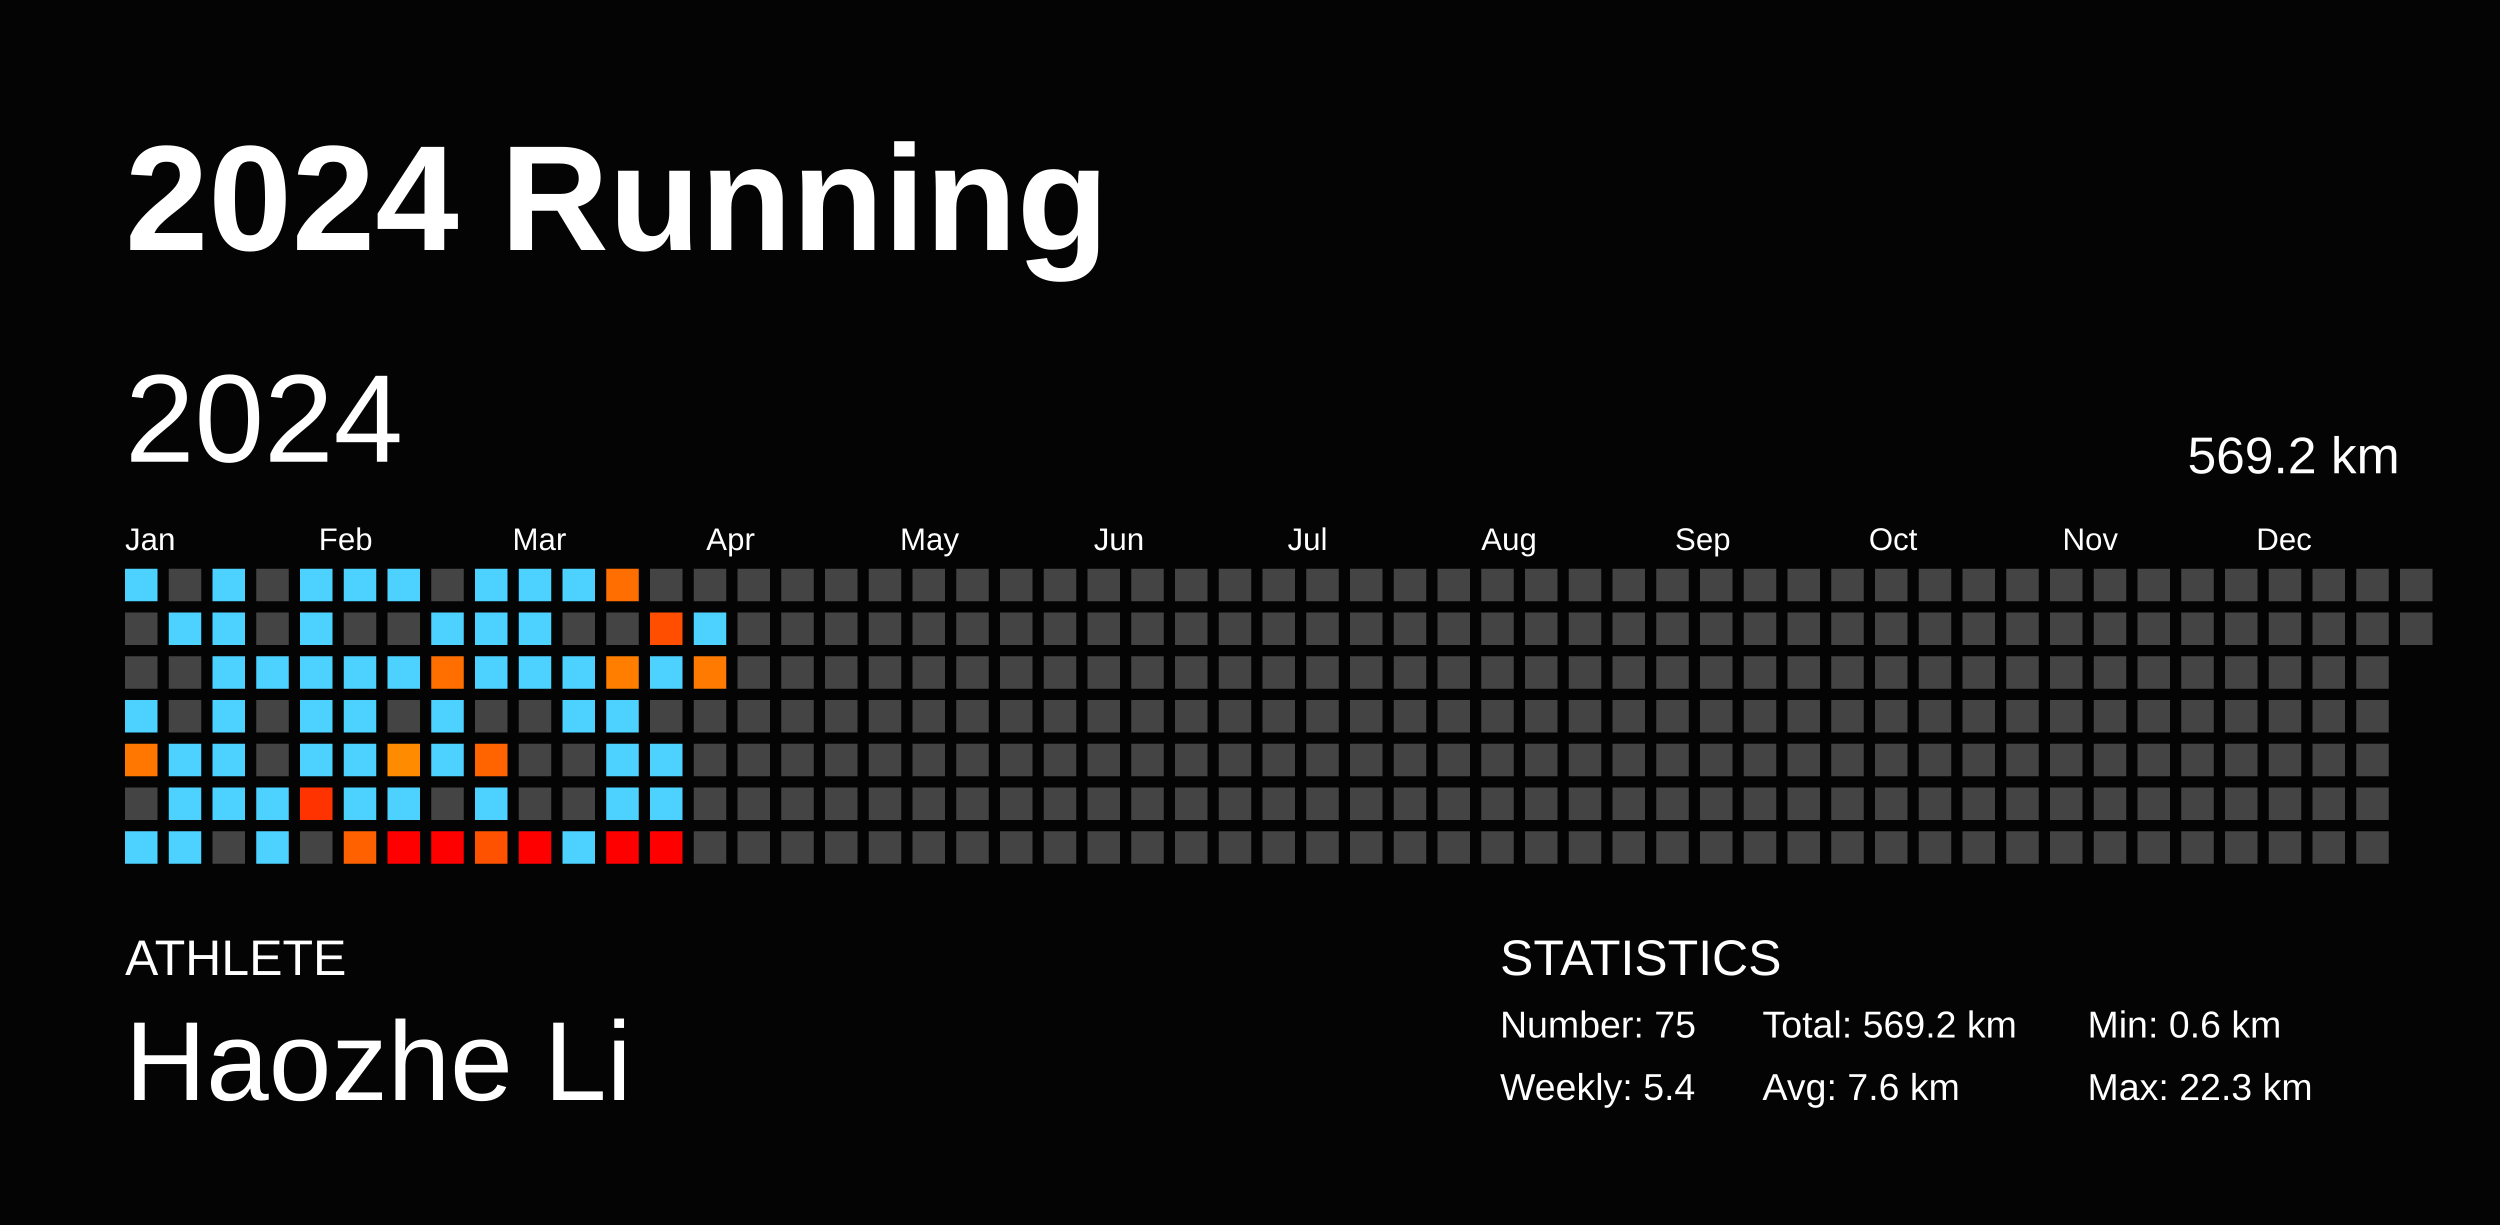
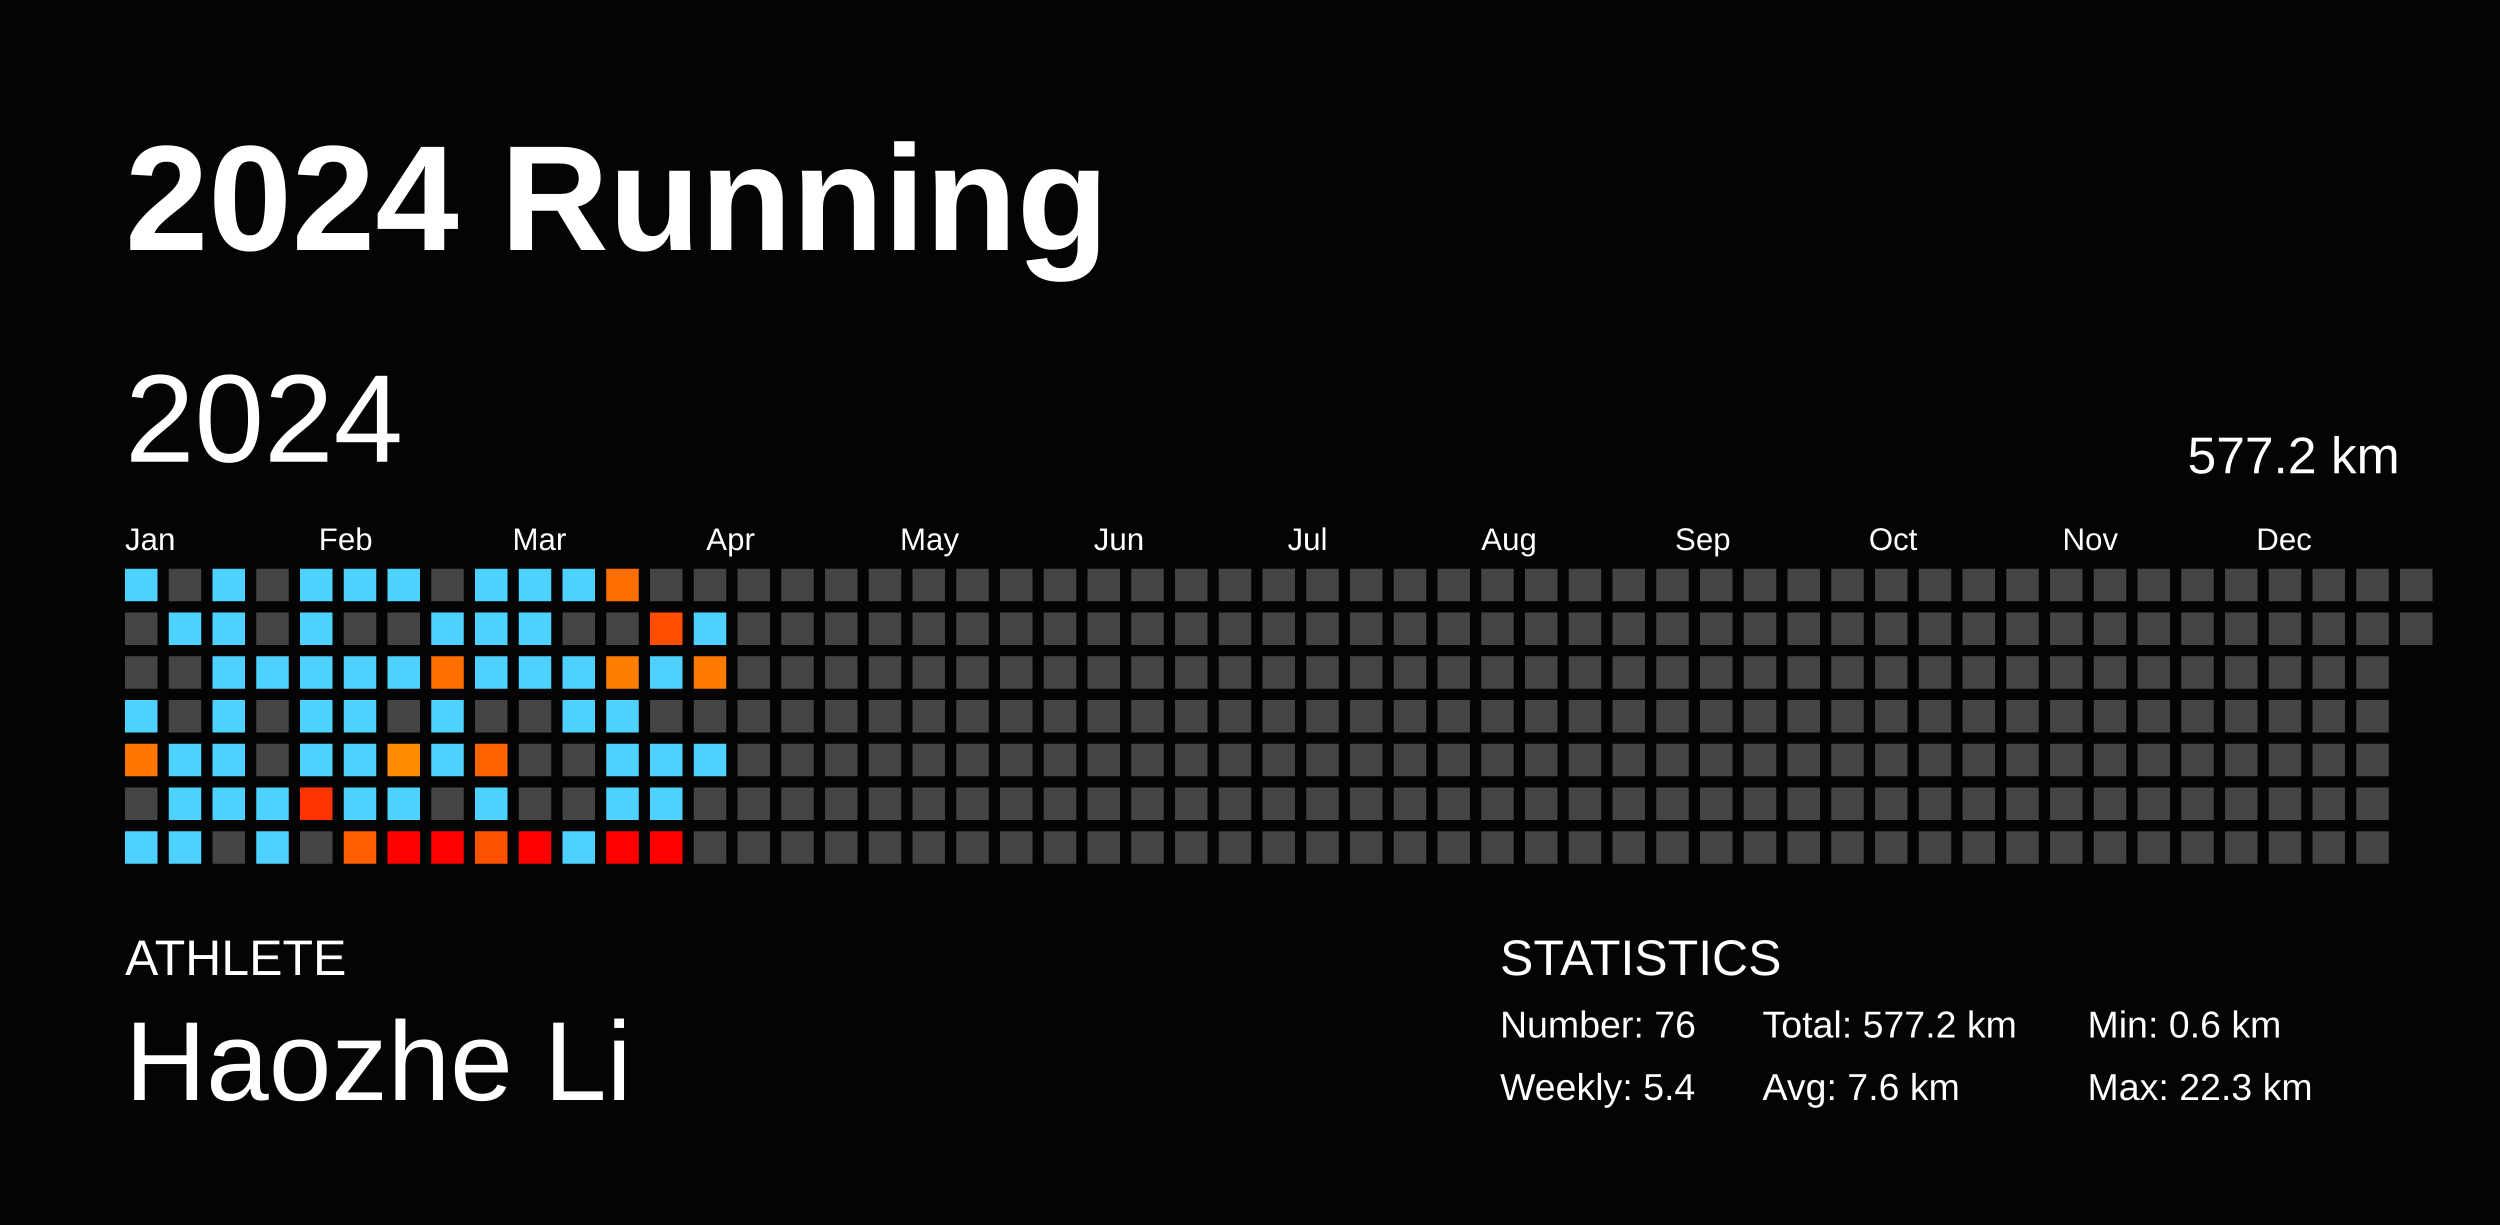
<svg xmlns="http://www.w3.org/2000/svg" baseProfile="full" height="98mm" version="1.1" viewBox="0,0,200,98" width="200mm">
  <defs />
  <rect fill="#040404" height="98" width="200" x="0" y="0" />
  <text fill="#FFFFFF" style="font-size:12px; font-family:Arial; font-weight:bold;" x="10" y="20">2024 Running</text>
  <text fill="#FFFFFF" style="font-size:4px; font-family:Arial" x="10" y="78">ATHLETE</text>
  <text fill="#FFFFFF" style="font-size:9px; font-family:Arial" x="10" y="88">Haozhe Li</text>
  <text fill="#FFFFFF" style="font-size:4px; font-family:Arial" x="120" y="78">STATISTICS</text>
-   <text fill="#FFFFFF" style="font-size:3px; font-family:Arial" x="120" y="83">Number: 75</text>
+   <text fill="#FFFFFF" style="font-size:3px; font-family:Arial" x="120" y="83">Number: 76</text>
  <text fill="#FFFFFF" style="font-size:3px; font-family:Arial" x="120" y="88">Weekly: 5.4</text>
-   <text fill="#FFFFFF" style="font-size:3px; font-family:Arial" x="141" y="83">Total: 569.2 km</text>
+   <text fill="#FFFFFF" style="font-size:3px; font-family:Arial" x="141" y="83">Total: 577.2 km</text>
  <text fill="#FFFFFF" style="font-size:3px; font-family:Arial" x="141" y="88">Avg: 7.6 km</text>
  <text fill="#FFFFFF" style="font-size:3px; font-family:Arial" x="167" y="83">Min: 0.6 km</text>
  <text fill="#FFFFFF" style="font-size:3px; font-family:Arial" x="167" y="88">Max: 22.3 km</text>
  <text dominant-baseline="hanging" fill="#FFFFFF" style="font-size:10.0px; font-family:Arial;" x="10" y="30">2024</text>
-   <text dominant-baseline="hanging" fill="#FFFFFF" style="font-size:4.125px; font-family:Arial;" x="175" y="35">569.2 km</text>
+   <text dominant-baseline="hanging" fill="#FFFFFF" style="font-size:4.125px; font-family:Arial;" x="175" y="35">577.2 km</text>
  <text fill="#FFFFFF" style="font-size:2.5px; font-family:Arial" x="10.0" y="44">Jan</text>
  <text fill="#FFFFFF" style="font-size:2.5px; font-family:Arial" x="25.5" y="44">Feb</text>
  <text fill="#FFFFFF" style="font-size:2.5px; font-family:Arial" x="41.0" y="44">Mar</text>
  <text fill="#FFFFFF" style="font-size:2.5px; font-family:Arial" x="56.5" y="44">Apr</text>
  <text fill="#FFFFFF" style="font-size:2.5px; font-family:Arial" x="72.0" y="44">May</text>
  <text fill="#FFFFFF" style="font-size:2.5px; font-family:Arial" x="87.5" y="44">Jun</text>
  <text fill="#FFFFFF" style="font-size:2.5px; font-family:Arial" x="103.0" y="44">Jul</text>
  <text fill="#FFFFFF" style="font-size:2.5px; font-family:Arial" x="118.5" y="44">Aug</text>
  <text fill="#FFFFFF" style="font-size:2.5px; font-family:Arial" x="134.0" y="44">Sep</text>
  <text fill="#FFFFFF" style="font-size:2.5px; font-family:Arial" x="149.5" y="44">Oct</text>
  <text fill="#FFFFFF" style="font-size:2.5px; font-family:Arial" x="165.0" y="44">Nov</text>
  <text fill="#FFFFFF" style="font-size:2.5px; font-family:Arial" x="180.5" y="44">Dec</text>
  <rect fill="#4dd2ff" height="2.6" width="2.6" x="10.0" y="45.5" />
  <rect fill="#444444" height="2.6" width="2.6" x="10.0" y="49.0" />
  <rect fill="#444444" height="2.6" width="2.6" x="10.0" y="52.5" />
  <rect fill="#4dd2ff" height="2.6" width="2.6" x="10.0" y="56.0" />
  <rect fill="#ff7700" height="2.6" width="2.6" x="10.0" y="59.5" />
  <rect fill="#444444" height="2.6" width="2.6" x="10.0" y="63.0" />
  <rect fill="#4dd2ff" height="2.6" width="2.6" x="10.0" y="66.5" />
  <rect fill="#444444" height="2.6" width="2.6" x="13.5" y="45.5" />
  <rect fill="#4dd2ff" height="2.6" width="2.6" x="13.5" y="49.0" />
  <rect fill="#444444" height="2.6" width="2.6" x="13.5" y="52.5" />
  <rect fill="#444444" height="2.6" width="2.6" x="13.5" y="56.0" />
  <rect fill="#4dd2ff" height="2.6" width="2.6" x="13.5" y="59.5" />
  <rect fill="#4dd2ff" height="2.6" width="2.6" x="13.5" y="63.0" />
  <rect fill="#4dd2ff" height="2.6" width="2.6" x="13.5" y="66.5" />
  <rect fill="#4dd2ff" height="2.6" width="2.6" x="17.0" y="45.5" />
  <rect fill="#4dd2ff" height="2.6" width="2.6" x="17.0" y="49.0" />
  <rect fill="#4dd2ff" height="2.6" width="2.6" x="17.0" y="52.5" />
  <rect fill="#4dd2ff" height="2.6" width="2.6" x="17.0" y="56.0" />
  <rect fill="#4dd2ff" height="2.6" width="2.6" x="17.0" y="59.5" />
  <rect fill="#4dd2ff" height="2.6" width="2.6" x="17.0" y="63.0" />
  <rect fill="#444444" height="2.6" width="2.6" x="17.0" y="66.5" />
  <rect fill="#444444" height="2.6" width="2.6" x="20.5" y="45.5" />
  <rect fill="#444444" height="2.6" width="2.6" x="20.5" y="49.0" />
  <rect fill="#4dd2ff" height="2.6" width="2.6" x="20.5" y="52.5" />
  <rect fill="#444444" height="2.6" width="2.6" x="20.5" y="56.0" />
  <rect fill="#444444" height="2.6" width="2.6" x="20.5" y="59.5" />
  <rect fill="#4dd2ff" height="2.6" width="2.6" x="20.5" y="63.0" />
  <rect fill="#4dd2ff" height="2.6" width="2.6" x="20.5" y="66.5" />
  <rect fill="#4dd2ff" height="2.6" width="2.6" x="24.0" y="45.5" />
  <rect fill="#4dd2ff" height="2.6" width="2.6" x="24.0" y="49.0" />
  <rect fill="#4dd2ff" height="2.6" width="2.6" x="24.0" y="52.5" />
  <rect fill="#4dd2ff" height="2.6" width="2.6" x="24.0" y="56.0" />
  <rect fill="#4dd2ff" height="2.6" width="2.6" x="24.0" y="59.5" />
  <rect fill="#ff3300" height="2.6" width="2.6" x="24.0" y="63.0" />
  <rect fill="#444444" height="2.6" width="2.6" x="24.0" y="66.5" />
  <rect fill="#4dd2ff" height="2.6" width="2.6" x="27.5" y="45.5" />
  <rect fill="#444444" height="2.6" width="2.6" x="27.5" y="49.0" />
  <rect fill="#4dd2ff" height="2.6" width="2.6" x="27.5" y="52.5" />
  <rect fill="#4dd2ff" height="2.6" width="2.6" x="27.5" y="56.0" />
  <rect fill="#4dd2ff" height="2.6" width="2.6" x="27.5" y="59.5" />
  <rect fill="#4dd2ff" height="2.6" width="2.6" x="27.5" y="63.0" />
  <rect fill="#ff6100" height="2.6" width="2.6" x="27.5" y="66.5" />
  <rect fill="#4dd2ff" height="2.6" width="2.6" x="31.0" y="45.5" />
  <rect fill="#444444" height="2.6" width="2.6" x="31.0" y="49.0" />
  <rect fill="#4dd2ff" height="2.6" width="2.6" x="31.0" y="52.5" />
  <rect fill="#444444" height="2.6" width="2.6" x="31.0" y="56.0" />
  <rect fill="#ff8c00" height="2.6" width="2.6" x="31.0" y="59.5" />
  <rect fill="#4dd2ff" height="2.6" width="2.6" x="31.0" y="63.0" />
  <rect fill="red" height="2.6" width="2.6" x="31.0" y="66.5" />
  <rect fill="#444444" height="2.6" width="2.6" x="34.5" y="45.5" />
  <rect fill="#4dd2ff" height="2.6" width="2.6" x="34.5" y="49.0" />
  <rect fill="#ff6f00" height="2.6" width="2.6" x="34.5" y="52.5" />
  <rect fill="#4dd2ff" height="2.6" width="2.6" x="34.5" y="56.0" />
  <rect fill="#4dd2ff" height="2.6" width="2.6" x="34.5" y="59.5" />
  <rect fill="#444444" height="2.6" width="2.6" x="34.5" y="63.0" />
  <rect fill="red" height="2.6" width="2.6" x="34.5" y="66.5" />
  <rect fill="#4dd2ff" height="2.6" width="2.6" x="38.0" y="45.5" />
  <rect fill="#4dd2ff" height="2.6" width="2.6" x="38.0" y="49.0" />
  <rect fill="#4dd2ff" height="2.6" width="2.6" x="38.0" y="52.5" />
  <rect fill="#444444" height="2.6" width="2.6" x="38.0" y="56.0" />
  <rect fill="#ff6400" height="2.6" width="2.6" x="38.0" y="59.5" />
  <rect fill="#4dd2ff" height="2.6" width="2.6" x="38.0" y="63.0" />
  <rect fill="#ff5200" height="2.6" width="2.6" x="38.0" y="66.5" />
  <rect fill="#4dd2ff" height="2.6" width="2.6" x="41.5" y="45.5" />
  <rect fill="#4dd2ff" height="2.6" width="2.6" x="41.5" y="49.0" />
  <rect fill="#4dd2ff" height="2.6" width="2.6" x="41.5" y="52.5" />
  <rect fill="#444444" height="2.6" width="2.6" x="41.5" y="56.0" />
  <rect fill="#444444" height="2.6" width="2.6" x="41.5" y="59.5" />
  <rect fill="#444444" height="2.6" width="2.6" x="41.5" y="63.0" />
  <rect fill="red" height="2.6" width="2.6" x="41.5" y="66.5" />
  <rect fill="#4dd2ff" height="2.6" width="2.6" x="45.0" y="45.5" />
  <rect fill="#444444" height="2.6" width="2.6" x="45.0" y="49.0" />
  <rect fill="#4dd2ff" height="2.6" width="2.6" x="45.0" y="52.5" />
  <rect fill="#4dd2ff" height="2.6" width="2.6" x="45.0" y="56.0" />
  <rect fill="#444444" height="2.6" width="2.6" x="45.0" y="59.5" />
  <rect fill="#444444" height="2.6" width="2.6" x="45.0" y="63.0" />
  <rect fill="#4dd2ff" height="2.6" width="2.6" x="45.0" y="66.5" />
  <rect fill="#ff6e00" height="2.6" width="2.6" x="48.5" y="45.5" />
  <rect fill="#444444" height="2.6" width="2.6" x="48.5" y="49.0" />
  <rect fill="#ff7e00" height="2.6" width="2.6" x="48.5" y="52.5" />
  <rect fill="#4dd2ff" height="2.6" width="2.6" x="48.5" y="56.0" />
  <rect fill="#4dd2ff" height="2.6" width="2.6" x="48.5" y="59.5" />
  <rect fill="#4dd2ff" height="2.6" width="2.6" x="48.5" y="63.0" />
  <rect fill="red" height="2.6" width="2.6" x="48.5" y="66.5" />
  <rect fill="#444444" height="2.6" width="2.6" x="52.0" y="45.5" />
  <rect fill="#ff4e00" height="2.6" width="2.6" x="52.0" y="49.0" />
  <rect fill="#4dd2ff" height="2.6" width="2.6" x="52.0" y="52.5" />
  <rect fill="#444444" height="2.6" width="2.6" x="52.0" y="56.0" />
  <rect fill="#4dd2ff" height="2.6" width="2.6" x="52.0" y="59.5" />
  <rect fill="#4dd2ff" height="2.6" width="2.6" x="52.0" y="63.0" />
  <rect fill="red" height="2.6" width="2.6" x="52.0" y="66.5" />
  <rect fill="#444444" height="2.6" width="2.6" x="55.5" y="45.5" />
  <rect fill="#4dd2ff" height="2.6" width="2.6" x="55.5" y="49.0" />
  <rect fill="#ff7a00" height="2.6" width="2.6" x="55.5" y="52.5" />
  <rect fill="#444444" height="2.6" width="2.6" x="55.5" y="56.0" />
-   <rect fill="#444444" height="2.6" width="2.6" x="55.5" y="59.5" />
+   <rect fill="#4dd2ff" height="2.6" width="2.6" x="55.5" y="59.5" />
  <rect fill="#444444" height="2.6" width="2.6" x="55.5" y="63.0" />
  <rect fill="#444444" height="2.6" width="2.6" x="55.5" y="66.5" />
  <rect fill="#444444" height="2.6" width="2.6" x="59.0" y="45.5" />
  <rect fill="#444444" height="2.6" width="2.6" x="59.0" y="49.0" />
  <rect fill="#444444" height="2.6" width="2.6" x="59.0" y="52.5" />
  <rect fill="#444444" height="2.6" width="2.6" x="59.0" y="56.0" />
  <rect fill="#444444" height="2.6" width="2.6" x="59.0" y="59.5" />
  <rect fill="#444444" height="2.6" width="2.6" x="59.0" y="63.0" />
  <rect fill="#444444" height="2.6" width="2.6" x="59.0" y="66.5" />
  <rect fill="#444444" height="2.6" width="2.6" x="62.5" y="45.5" />
  <rect fill="#444444" height="2.6" width="2.6" x="62.5" y="49.0" />
  <rect fill="#444444" height="2.6" width="2.6" x="62.5" y="52.5" />
  <rect fill="#444444" height="2.6" width="2.6" x="62.5" y="56.0" />
  <rect fill="#444444" height="2.6" width="2.6" x="62.5" y="59.5" />
  <rect fill="#444444" height="2.6" width="2.6" x="62.5" y="63.0" />
  <rect fill="#444444" height="2.6" width="2.6" x="62.5" y="66.5" />
  <rect fill="#444444" height="2.6" width="2.6" x="66.0" y="45.5" />
  <rect fill="#444444" height="2.6" width="2.6" x="66.0" y="49.0" />
  <rect fill="#444444" height="2.6" width="2.6" x="66.0" y="52.5" />
  <rect fill="#444444" height="2.6" width="2.6" x="66.0" y="56.0" />
  <rect fill="#444444" height="2.6" width="2.6" x="66.0" y="59.5" />
  <rect fill="#444444" height="2.6" width="2.6" x="66.0" y="63.0" />
  <rect fill="#444444" height="2.6" width="2.6" x="66.0" y="66.5" />
  <rect fill="#444444" height="2.6" width="2.6" x="69.5" y="45.5" />
  <rect fill="#444444" height="2.6" width="2.6" x="69.5" y="49.0" />
  <rect fill="#444444" height="2.6" width="2.6" x="69.5" y="52.5" />
  <rect fill="#444444" height="2.6" width="2.6" x="69.5" y="56.0" />
  <rect fill="#444444" height="2.6" width="2.6" x="69.5" y="59.5" />
  <rect fill="#444444" height="2.6" width="2.6" x="69.5" y="63.0" />
  <rect fill="#444444" height="2.6" width="2.6" x="69.5" y="66.5" />
  <rect fill="#444444" height="2.6" width="2.6" x="73.0" y="45.5" />
  <rect fill="#444444" height="2.6" width="2.6" x="73.0" y="49.0" />
  <rect fill="#444444" height="2.6" width="2.6" x="73.0" y="52.5" />
  <rect fill="#444444" height="2.6" width="2.6" x="73.0" y="56.0" />
  <rect fill="#444444" height="2.6" width="2.6" x="73.0" y="59.5" />
  <rect fill="#444444" height="2.6" width="2.6" x="73.0" y="63.0" />
  <rect fill="#444444" height="2.6" width="2.6" x="73.0" y="66.5" />
  <rect fill="#444444" height="2.6" width="2.6" x="76.5" y="45.5" />
  <rect fill="#444444" height="2.6" width="2.6" x="76.5" y="49.0" />
  <rect fill="#444444" height="2.6" width="2.6" x="76.5" y="52.5" />
  <rect fill="#444444" height="2.6" width="2.6" x="76.5" y="56.0" />
  <rect fill="#444444" height="2.6" width="2.6" x="76.5" y="59.5" />
  <rect fill="#444444" height="2.6" width="2.6" x="76.5" y="63.0" />
  <rect fill="#444444" height="2.6" width="2.6" x="76.5" y="66.5" />
  <rect fill="#444444" height="2.6" width="2.6" x="80.0" y="45.5" />
  <rect fill="#444444" height="2.6" width="2.6" x="80.0" y="49.0" />
  <rect fill="#444444" height="2.6" width="2.6" x="80.0" y="52.5" />
  <rect fill="#444444" height="2.6" width="2.6" x="80.0" y="56.0" />
  <rect fill="#444444" height="2.6" width="2.6" x="80.0" y="59.5" />
  <rect fill="#444444" height="2.6" width="2.6" x="80.0" y="63.0" />
  <rect fill="#444444" height="2.6" width="2.6" x="80.0" y="66.5" />
  <rect fill="#444444" height="2.6" width="2.6" x="83.5" y="45.5" />
  <rect fill="#444444" height="2.6" width="2.6" x="83.5" y="49.0" />
  <rect fill="#444444" height="2.6" width="2.6" x="83.5" y="52.5" />
  <rect fill="#444444" height="2.6" width="2.6" x="83.5" y="56.0" />
  <rect fill="#444444" height="2.6" width="2.6" x="83.5" y="59.5" />
  <rect fill="#444444" height="2.6" width="2.6" x="83.5" y="63.0" />
  <rect fill="#444444" height="2.6" width="2.6" x="83.5" y="66.5" />
  <rect fill="#444444" height="2.6" width="2.6" x="87.0" y="45.5" />
  <rect fill="#444444" height="2.6" width="2.6" x="87.0" y="49.0" />
  <rect fill="#444444" height="2.6" width="2.6" x="87.0" y="52.5" />
  <rect fill="#444444" height="2.6" width="2.6" x="87.0" y="56.0" />
  <rect fill="#444444" height="2.6" width="2.6" x="87.0" y="59.5" />
  <rect fill="#444444" height="2.6" width="2.6" x="87.0" y="63.0" />
  <rect fill="#444444" height="2.6" width="2.6" x="87.0" y="66.5" />
  <rect fill="#444444" height="2.6" width="2.6" x="90.5" y="45.5" />
  <rect fill="#444444" height="2.6" width="2.6" x="90.5" y="49.0" />
  <rect fill="#444444" height="2.6" width="2.6" x="90.5" y="52.5" />
  <rect fill="#444444" height="2.6" width="2.6" x="90.5" y="56.0" />
  <rect fill="#444444" height="2.6" width="2.6" x="90.5" y="59.5" />
  <rect fill="#444444" height="2.6" width="2.6" x="90.5" y="63.0" />
  <rect fill="#444444" height="2.6" width="2.6" x="90.5" y="66.5" />
  <rect fill="#444444" height="2.6" width="2.6" x="94.0" y="45.5" />
  <rect fill="#444444" height="2.6" width="2.6" x="94.0" y="49.0" />
  <rect fill="#444444" height="2.6" width="2.6" x="94.0" y="52.5" />
  <rect fill="#444444" height="2.6" width="2.6" x="94.0" y="56.0" />
  <rect fill="#444444" height="2.6" width="2.6" x="94.0" y="59.5" />
  <rect fill="#444444" height="2.6" width="2.6" x="94.0" y="63.0" />
  <rect fill="#444444" height="2.6" width="2.6" x="94.0" y="66.5" />
  <rect fill="#444444" height="2.6" width="2.6" x="97.5" y="45.5" />
  <rect fill="#444444" height="2.6" width="2.6" x="97.5" y="49.0" />
  <rect fill="#444444" height="2.6" width="2.6" x="97.5" y="52.5" />
  <rect fill="#444444" height="2.6" width="2.6" x="97.5" y="56.0" />
  <rect fill="#444444" height="2.6" width="2.6" x="97.5" y="59.5" />
  <rect fill="#444444" height="2.6" width="2.6" x="97.5" y="63.0" />
  <rect fill="#444444" height="2.6" width="2.6" x="97.5" y="66.5" />
  <rect fill="#444444" height="2.6" width="2.6" x="101.0" y="45.5" />
  <rect fill="#444444" height="2.6" width="2.6" x="101.0" y="49.0" />
  <rect fill="#444444" height="2.6" width="2.6" x="101.0" y="52.5" />
  <rect fill="#444444" height="2.6" width="2.6" x="101.0" y="56.0" />
  <rect fill="#444444" height="2.6" width="2.6" x="101.0" y="59.5" />
  <rect fill="#444444" height="2.6" width="2.6" x="101.0" y="63.0" />
  <rect fill="#444444" height="2.6" width="2.6" x="101.0" y="66.5" />
  <rect fill="#444444" height="2.6" width="2.6" x="104.5" y="45.5" />
  <rect fill="#444444" height="2.6" width="2.6" x="104.5" y="49.0" />
  <rect fill="#444444" height="2.6" width="2.6" x="104.5" y="52.5" />
  <rect fill="#444444" height="2.6" width="2.6" x="104.5" y="56.0" />
  <rect fill="#444444" height="2.6" width="2.6" x="104.5" y="59.5" />
  <rect fill="#444444" height="2.6" width="2.6" x="104.5" y="63.0" />
  <rect fill="#444444" height="2.6" width="2.6" x="104.5" y="66.5" />
  <rect fill="#444444" height="2.6" width="2.6" x="108.0" y="45.5" />
  <rect fill="#444444" height="2.6" width="2.6" x="108.0" y="49.0" />
  <rect fill="#444444" height="2.6" width="2.6" x="108.0" y="52.5" />
  <rect fill="#444444" height="2.6" width="2.6" x="108.0" y="56.0" />
  <rect fill="#444444" height="2.6" width="2.6" x="108.0" y="59.5" />
  <rect fill="#444444" height="2.6" width="2.6" x="108.0" y="63.0" />
  <rect fill="#444444" height="2.6" width="2.6" x="108.0" y="66.5" />
  <rect fill="#444444" height="2.6" width="2.6" x="111.5" y="45.5" />
  <rect fill="#444444" height="2.6" width="2.6" x="111.5" y="49.0" />
  <rect fill="#444444" height="2.6" width="2.6" x="111.5" y="52.5" />
  <rect fill="#444444" height="2.6" width="2.6" x="111.5" y="56.0" />
  <rect fill="#444444" height="2.6" width="2.6" x="111.5" y="59.5" />
  <rect fill="#444444" height="2.6" width="2.6" x="111.5" y="63.0" />
  <rect fill="#444444" height="2.6" width="2.6" x="111.5" y="66.5" />
  <rect fill="#444444" height="2.6" width="2.6" x="115.0" y="45.5" />
  <rect fill="#444444" height="2.6" width="2.6" x="115.0" y="49.0" />
  <rect fill="#444444" height="2.6" width="2.6" x="115.0" y="52.5" />
  <rect fill="#444444" height="2.6" width="2.6" x="115.0" y="56.0" />
  <rect fill="#444444" height="2.6" width="2.6" x="115.0" y="59.5" />
  <rect fill="#444444" height="2.6" width="2.6" x="115.0" y="63.0" />
  <rect fill="#444444" height="2.6" width="2.6" x="115.0" y="66.5" />
  <rect fill="#444444" height="2.6" width="2.6" x="118.5" y="45.5" />
  <rect fill="#444444" height="2.6" width="2.6" x="118.5" y="49.0" />
  <rect fill="#444444" height="2.6" width="2.6" x="118.5" y="52.5" />
  <rect fill="#444444" height="2.6" width="2.6" x="118.5" y="56.0" />
  <rect fill="#444444" height="2.6" width="2.6" x="118.5" y="59.5" />
  <rect fill="#444444" height="2.6" width="2.6" x="118.5" y="63.0" />
  <rect fill="#444444" height="2.6" width="2.6" x="118.5" y="66.5" />
  <rect fill="#444444" height="2.6" width="2.6" x="122.0" y="45.5" />
  <rect fill="#444444" height="2.6" width="2.6" x="122.0" y="49.0" />
  <rect fill="#444444" height="2.6" width="2.6" x="122.0" y="52.5" />
  <rect fill="#444444" height="2.6" width="2.6" x="122.0" y="56.0" />
  <rect fill="#444444" height="2.6" width="2.6" x="122.0" y="59.5" />
  <rect fill="#444444" height="2.6" width="2.6" x="122.0" y="63.0" />
  <rect fill="#444444" height="2.6" width="2.6" x="122.0" y="66.5" />
  <rect fill="#444444" height="2.6" width="2.6" x="125.5" y="45.5" />
  <rect fill="#444444" height="2.6" width="2.6" x="125.5" y="49.0" />
  <rect fill="#444444" height="2.6" width="2.6" x="125.5" y="52.5" />
  <rect fill="#444444" height="2.6" width="2.6" x="125.5" y="56.0" />
  <rect fill="#444444" height="2.6" width="2.6" x="125.5" y="59.5" />
  <rect fill="#444444" height="2.6" width="2.6" x="125.5" y="63.0" />
  <rect fill="#444444" height="2.6" width="2.6" x="125.5" y="66.5" />
  <rect fill="#444444" height="2.6" width="2.6" x="129.0" y="45.5" />
  <rect fill="#444444" height="2.6" width="2.6" x="129.0" y="49.0" />
  <rect fill="#444444" height="2.6" width="2.6" x="129.0" y="52.5" />
  <rect fill="#444444" height="2.6" width="2.6" x="129.0" y="56.0" />
  <rect fill="#444444" height="2.6" width="2.6" x="129.0" y="59.5" />
  <rect fill="#444444" height="2.6" width="2.6" x="129.0" y="63.0" />
  <rect fill="#444444" height="2.6" width="2.6" x="129.0" y="66.5" />
  <rect fill="#444444" height="2.6" width="2.6" x="132.5" y="45.5" />
  <rect fill="#444444" height="2.6" width="2.6" x="132.5" y="49.0" />
  <rect fill="#444444" height="2.6" width="2.6" x="132.5" y="52.5" />
  <rect fill="#444444" height="2.6" width="2.6" x="132.5" y="56.0" />
  <rect fill="#444444" height="2.6" width="2.6" x="132.5" y="59.5" />
  <rect fill="#444444" height="2.6" width="2.6" x="132.5" y="63.0" />
  <rect fill="#444444" height="2.6" width="2.6" x="132.5" y="66.5" />
  <rect fill="#444444" height="2.6" width="2.6" x="136.0" y="45.5" />
  <rect fill="#444444" height="2.6" width="2.6" x="136.0" y="49.0" />
  <rect fill="#444444" height="2.6" width="2.6" x="136.0" y="52.5" />
  <rect fill="#444444" height="2.6" width="2.6" x="136.0" y="56.0" />
  <rect fill="#444444" height="2.6" width="2.6" x="136.0" y="59.5" />
  <rect fill="#444444" height="2.6" width="2.6" x="136.0" y="63.0" />
  <rect fill="#444444" height="2.6" width="2.6" x="136.0" y="66.5" />
  <rect fill="#444444" height="2.6" width="2.6" x="139.5" y="45.5" />
  <rect fill="#444444" height="2.6" width="2.6" x="139.5" y="49.0" />
  <rect fill="#444444" height="2.6" width="2.6" x="139.5" y="52.5" />
  <rect fill="#444444" height="2.6" width="2.6" x="139.5" y="56.0" />
  <rect fill="#444444" height="2.6" width="2.6" x="139.5" y="59.5" />
  <rect fill="#444444" height="2.6" width="2.6" x="139.5" y="63.0" />
  <rect fill="#444444" height="2.6" width="2.6" x="139.5" y="66.5" />
  <rect fill="#444444" height="2.6" width="2.6" x="143.0" y="45.5" />
  <rect fill="#444444" height="2.6" width="2.6" x="143.0" y="49.0" />
  <rect fill="#444444" height="2.6" width="2.6" x="143.0" y="52.5" />
  <rect fill="#444444" height="2.6" width="2.6" x="143.0" y="56.0" />
  <rect fill="#444444" height="2.6" width="2.6" x="143.0" y="59.5" />
  <rect fill="#444444" height="2.6" width="2.6" x="143.0" y="63.0" />
  <rect fill="#444444" height="2.6" width="2.6" x="143.0" y="66.5" />
  <rect fill="#444444" height="2.6" width="2.6" x="146.5" y="45.5" />
  <rect fill="#444444" height="2.6" width="2.6" x="146.5" y="49.0" />
  <rect fill="#444444" height="2.6" width="2.6" x="146.5" y="52.5" />
  <rect fill="#444444" height="2.6" width="2.6" x="146.5" y="56.0" />
  <rect fill="#444444" height="2.6" width="2.6" x="146.5" y="59.5" />
  <rect fill="#444444" height="2.6" width="2.6" x="146.5" y="63.0" />
  <rect fill="#444444" height="2.6" width="2.6" x="146.5" y="66.5" />
  <rect fill="#444444" height="2.6" width="2.6" x="150.0" y="45.5" />
  <rect fill="#444444" height="2.6" width="2.6" x="150.0" y="49.0" />
  <rect fill="#444444" height="2.6" width="2.6" x="150.0" y="52.5" />
  <rect fill="#444444" height="2.6" width="2.6" x="150.0" y="56.0" />
  <rect fill="#444444" height="2.6" width="2.6" x="150.0" y="59.5" />
  <rect fill="#444444" height="2.6" width="2.6" x="150.0" y="63.0" />
  <rect fill="#444444" height="2.6" width="2.6" x="150.0" y="66.5" />
  <rect fill="#444444" height="2.6" width="2.6" x="153.5" y="45.5" />
  <rect fill="#444444" height="2.6" width="2.6" x="153.5" y="49.0" />
  <rect fill="#444444" height="2.6" width="2.6" x="153.5" y="52.5" />
  <rect fill="#444444" height="2.6" width="2.6" x="153.5" y="56.0" />
  <rect fill="#444444" height="2.6" width="2.6" x="153.5" y="59.5" />
  <rect fill="#444444" height="2.6" width="2.6" x="153.5" y="63.0" />
  <rect fill="#444444" height="2.6" width="2.6" x="153.5" y="66.5" />
  <rect fill="#444444" height="2.6" width="2.6" x="157.0" y="45.5" />
  <rect fill="#444444" height="2.6" width="2.6" x="157.0" y="49.0" />
  <rect fill="#444444" height="2.6" width="2.6" x="157.0" y="52.5" />
  <rect fill="#444444" height="2.6" width="2.6" x="157.0" y="56.0" />
  <rect fill="#444444" height="2.6" width="2.6" x="157.0" y="59.5" />
  <rect fill="#444444" height="2.6" width="2.6" x="157.0" y="63.0" />
  <rect fill="#444444" height="2.6" width="2.6" x="157.0" y="66.5" />
  <rect fill="#444444" height="2.6" width="2.6" x="160.5" y="45.5" />
  <rect fill="#444444" height="2.6" width="2.6" x="160.5" y="49.0" />
  <rect fill="#444444" height="2.6" width="2.6" x="160.5" y="52.5" />
  <rect fill="#444444" height="2.6" width="2.6" x="160.5" y="56.0" />
  <rect fill="#444444" height="2.6" width="2.6" x="160.5" y="59.5" />
  <rect fill="#444444" height="2.6" width="2.6" x="160.5" y="63.0" />
  <rect fill="#444444" height="2.6" width="2.6" x="160.5" y="66.5" />
  <rect fill="#444444" height="2.6" width="2.6" x="164.0" y="45.5" />
  <rect fill="#444444" height="2.6" width="2.6" x="164.0" y="49.0" />
  <rect fill="#444444" height="2.6" width="2.6" x="164.0" y="52.5" />
  <rect fill="#444444" height="2.6" width="2.6" x="164.0" y="56.0" />
  <rect fill="#444444" height="2.6" width="2.6" x="164.0" y="59.5" />
  <rect fill="#444444" height="2.6" width="2.6" x="164.0" y="63.0" />
  <rect fill="#444444" height="2.6" width="2.6" x="164.0" y="66.5" />
  <rect fill="#444444" height="2.6" width="2.6" x="167.5" y="45.5" />
  <rect fill="#444444" height="2.6" width="2.6" x="167.5" y="49.0" />
  <rect fill="#444444" height="2.6" width="2.6" x="167.5" y="52.5" />
  <rect fill="#444444" height="2.6" width="2.6" x="167.5" y="56.0" />
  <rect fill="#444444" height="2.6" width="2.6" x="167.5" y="59.5" />
  <rect fill="#444444" height="2.6" width="2.6" x="167.5" y="63.0" />
  <rect fill="#444444" height="2.6" width="2.6" x="167.5" y="66.5" />
  <rect fill="#444444" height="2.6" width="2.6" x="171.0" y="45.5" />
  <rect fill="#444444" height="2.6" width="2.6" x="171.0" y="49.0" />
  <rect fill="#444444" height="2.6" width="2.6" x="171.0" y="52.5" />
  <rect fill="#444444" height="2.6" width="2.6" x="171.0" y="56.0" />
  <rect fill="#444444" height="2.6" width="2.6" x="171.0" y="59.5" />
  <rect fill="#444444" height="2.6" width="2.6" x="171.0" y="63.0" />
  <rect fill="#444444" height="2.6" width="2.6" x="171.0" y="66.5" />
  <rect fill="#444444" height="2.6" width="2.6" x="174.5" y="45.5" />
  <rect fill="#444444" height="2.6" width="2.6" x="174.5" y="49.0" />
  <rect fill="#444444" height="2.6" width="2.6" x="174.5" y="52.5" />
  <rect fill="#444444" height="2.6" width="2.6" x="174.5" y="56.0" />
  <rect fill="#444444" height="2.6" width="2.6" x="174.5" y="59.5" />
  <rect fill="#444444" height="2.6" width="2.6" x="174.5" y="63.0" />
  <rect fill="#444444" height="2.6" width="2.6" x="174.5" y="66.5" />
  <rect fill="#444444" height="2.6" width="2.6" x="178.0" y="45.5" />
  <rect fill="#444444" height="2.6" width="2.6" x="178.0" y="49.0" />
  <rect fill="#444444" height="2.6" width="2.6" x="178.0" y="52.5" />
  <rect fill="#444444" height="2.6" width="2.6" x="178.0" y="56.0" />
  <rect fill="#444444" height="2.6" width="2.6" x="178.0" y="59.5" />
  <rect fill="#444444" height="2.6" width="2.6" x="178.0" y="63.0" />
  <rect fill="#444444" height="2.6" width="2.6" x="178.0" y="66.5" />
  <rect fill="#444444" height="2.6" width="2.6" x="181.5" y="45.5" />
  <rect fill="#444444" height="2.6" width="2.6" x="181.5" y="49.0" />
  <rect fill="#444444" height="2.6" width="2.6" x="181.5" y="52.5" />
  <rect fill="#444444" height="2.6" width="2.6" x="181.5" y="56.0" />
  <rect fill="#444444" height="2.6" width="2.6" x="181.5" y="59.5" />
  <rect fill="#444444" height="2.6" width="2.6" x="181.5" y="63.0" />
  <rect fill="#444444" height="2.6" width="2.6" x="181.5" y="66.5" />
  <rect fill="#444444" height="2.6" width="2.6" x="185.0" y="45.5" />
  <rect fill="#444444" height="2.6" width="2.6" x="185.0" y="49.0" />
  <rect fill="#444444" height="2.6" width="2.6" x="185.0" y="52.5" />
  <rect fill="#444444" height="2.6" width="2.6" x="185.0" y="56.0" />
  <rect fill="#444444" height="2.6" width="2.6" x="185.0" y="59.5" />
  <rect fill="#444444" height="2.6" width="2.6" x="185.0" y="63.0" />
  <rect fill="#444444" height="2.6" width="2.6" x="185.0" y="66.5" />
  <rect fill="#444444" height="2.6" width="2.6" x="188.5" y="45.5" />
  <rect fill="#444444" height="2.6" width="2.6" x="188.5" y="49.0" />
  <rect fill="#444444" height="2.6" width="2.6" x="188.5" y="52.5" />
  <rect fill="#444444" height="2.6" width="2.6" x="188.5" y="56.0" />
  <rect fill="#444444" height="2.6" width="2.6" x="188.5" y="59.5" />
  <rect fill="#444444" height="2.6" width="2.6" x="188.5" y="63.0" />
  <rect fill="#444444" height="2.6" width="2.6" x="188.5" y="66.5" />
  <rect fill="#444444" height="2.6" width="2.6" x="192.0" y="45.5" />
  <rect fill="#444444" height="2.6" width="2.6" x="192.0" y="49.0" />
</svg>
